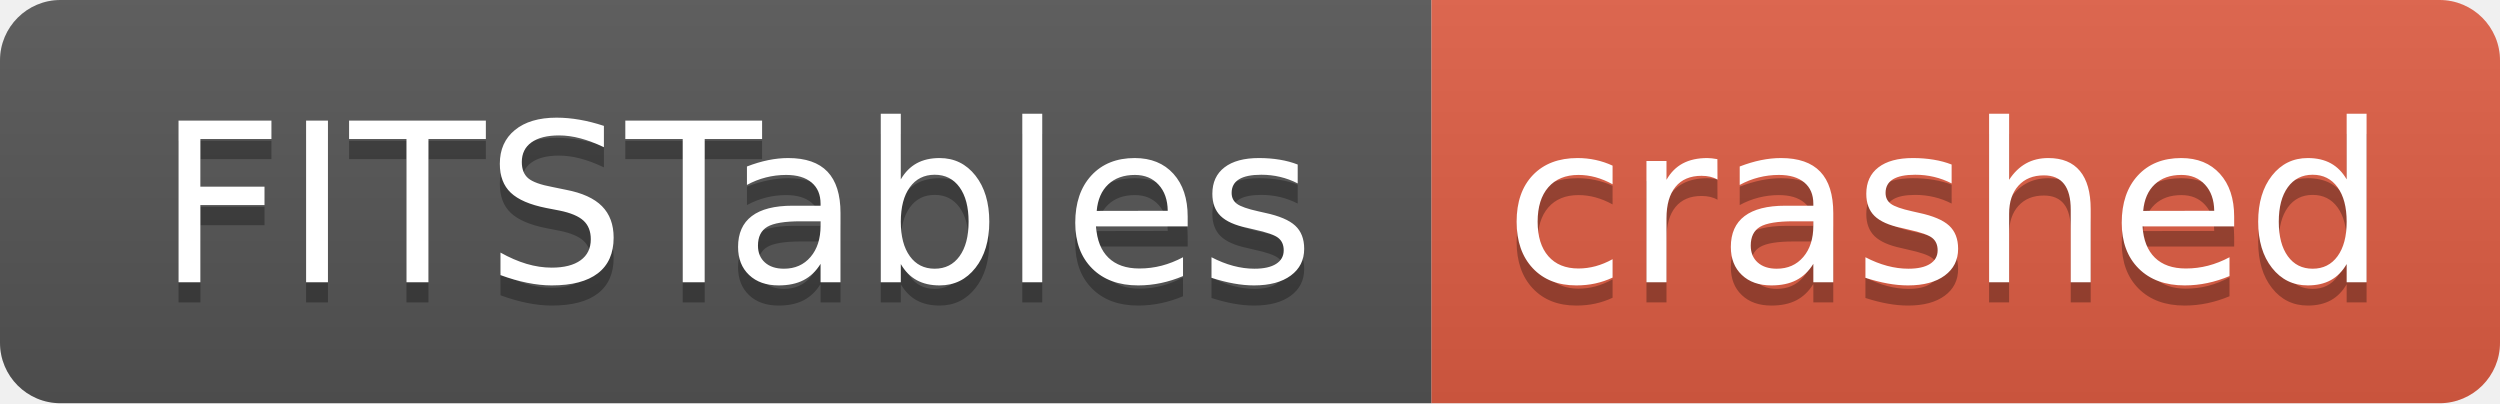
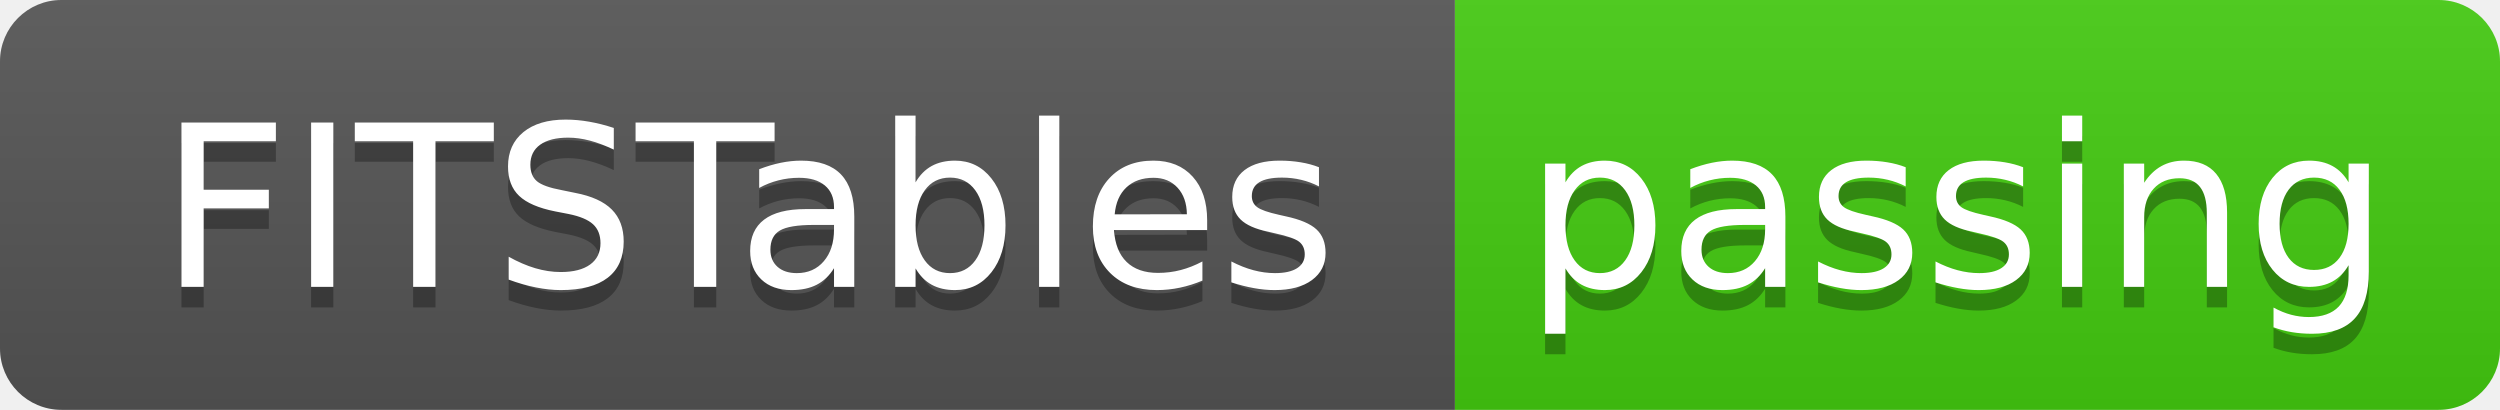
- <svg xmlns="http://www.w3.org/2000/svg" width="124" height="20" role="img" aria-label="FITSTables: crashed">
+ <svg xmlns="http://www.w3.org/2000/svg" width="122" height="20" role="img" aria-label="FITSTables: passing">
  <linearGradient id="s" x2="0" y2="100%">
    <stop offset="0" stop-color="#bbb" stop-opacity=".1" />
    <stop offset="1" stop-opacity=".1" />
  </linearGradient>
  <clipPath id="r">
-     <rect width="124" height="20" rx="3" fill="#fff" />
+     <rect width="122" height="20" rx="3" fill="#fff" />
  </clipPath>
  <g clip-path="url(#r)">
    <rect width="71" height="20" fill="#555" />
-     <rect x="71" width="53" height="20" fill="#e05d44" />
-     <rect width="124" height="20" fill="url(#s)" />
+     <rect x="71" width="51" height="20" fill="#4c1" />
+     <rect width="122" height="20" fill="url(#s)" />
  </g>
  <g fill="#fff" text-anchor="middle" font-family="Verdana,Geneva,DejaVu Sans,sans-serif" text-rendering="geometricPrecision" font-size="110">
    <text aria-hidden="true" x="365" y="150" fill="#010101" fill-opacity=".3" transform="scale(.1)" textLength="610">FITSTables</text>
    <text x="365" y="140" transform="scale(.1)" fill="#fff" textLength="610">FITSTables</text>
-     <text aria-hidden="true" x="965" y="150" fill="#010101" fill-opacity=".3" transform="scale(.1)" textLength="430">crashed</text>
-     <text x="965" y="140" transform="scale(.1)" fill="#fff" textLength="430">crashed</text>
+     <text aria-hidden="true" x="955" y="150" fill="#010101" fill-opacity=".3" transform="scale(.1)" textLength="410">passing</text>
+     <text x="955" y="140" transform="scale(.1)" fill="#fff" textLength="410">passing</text>
  </g>
</svg>
